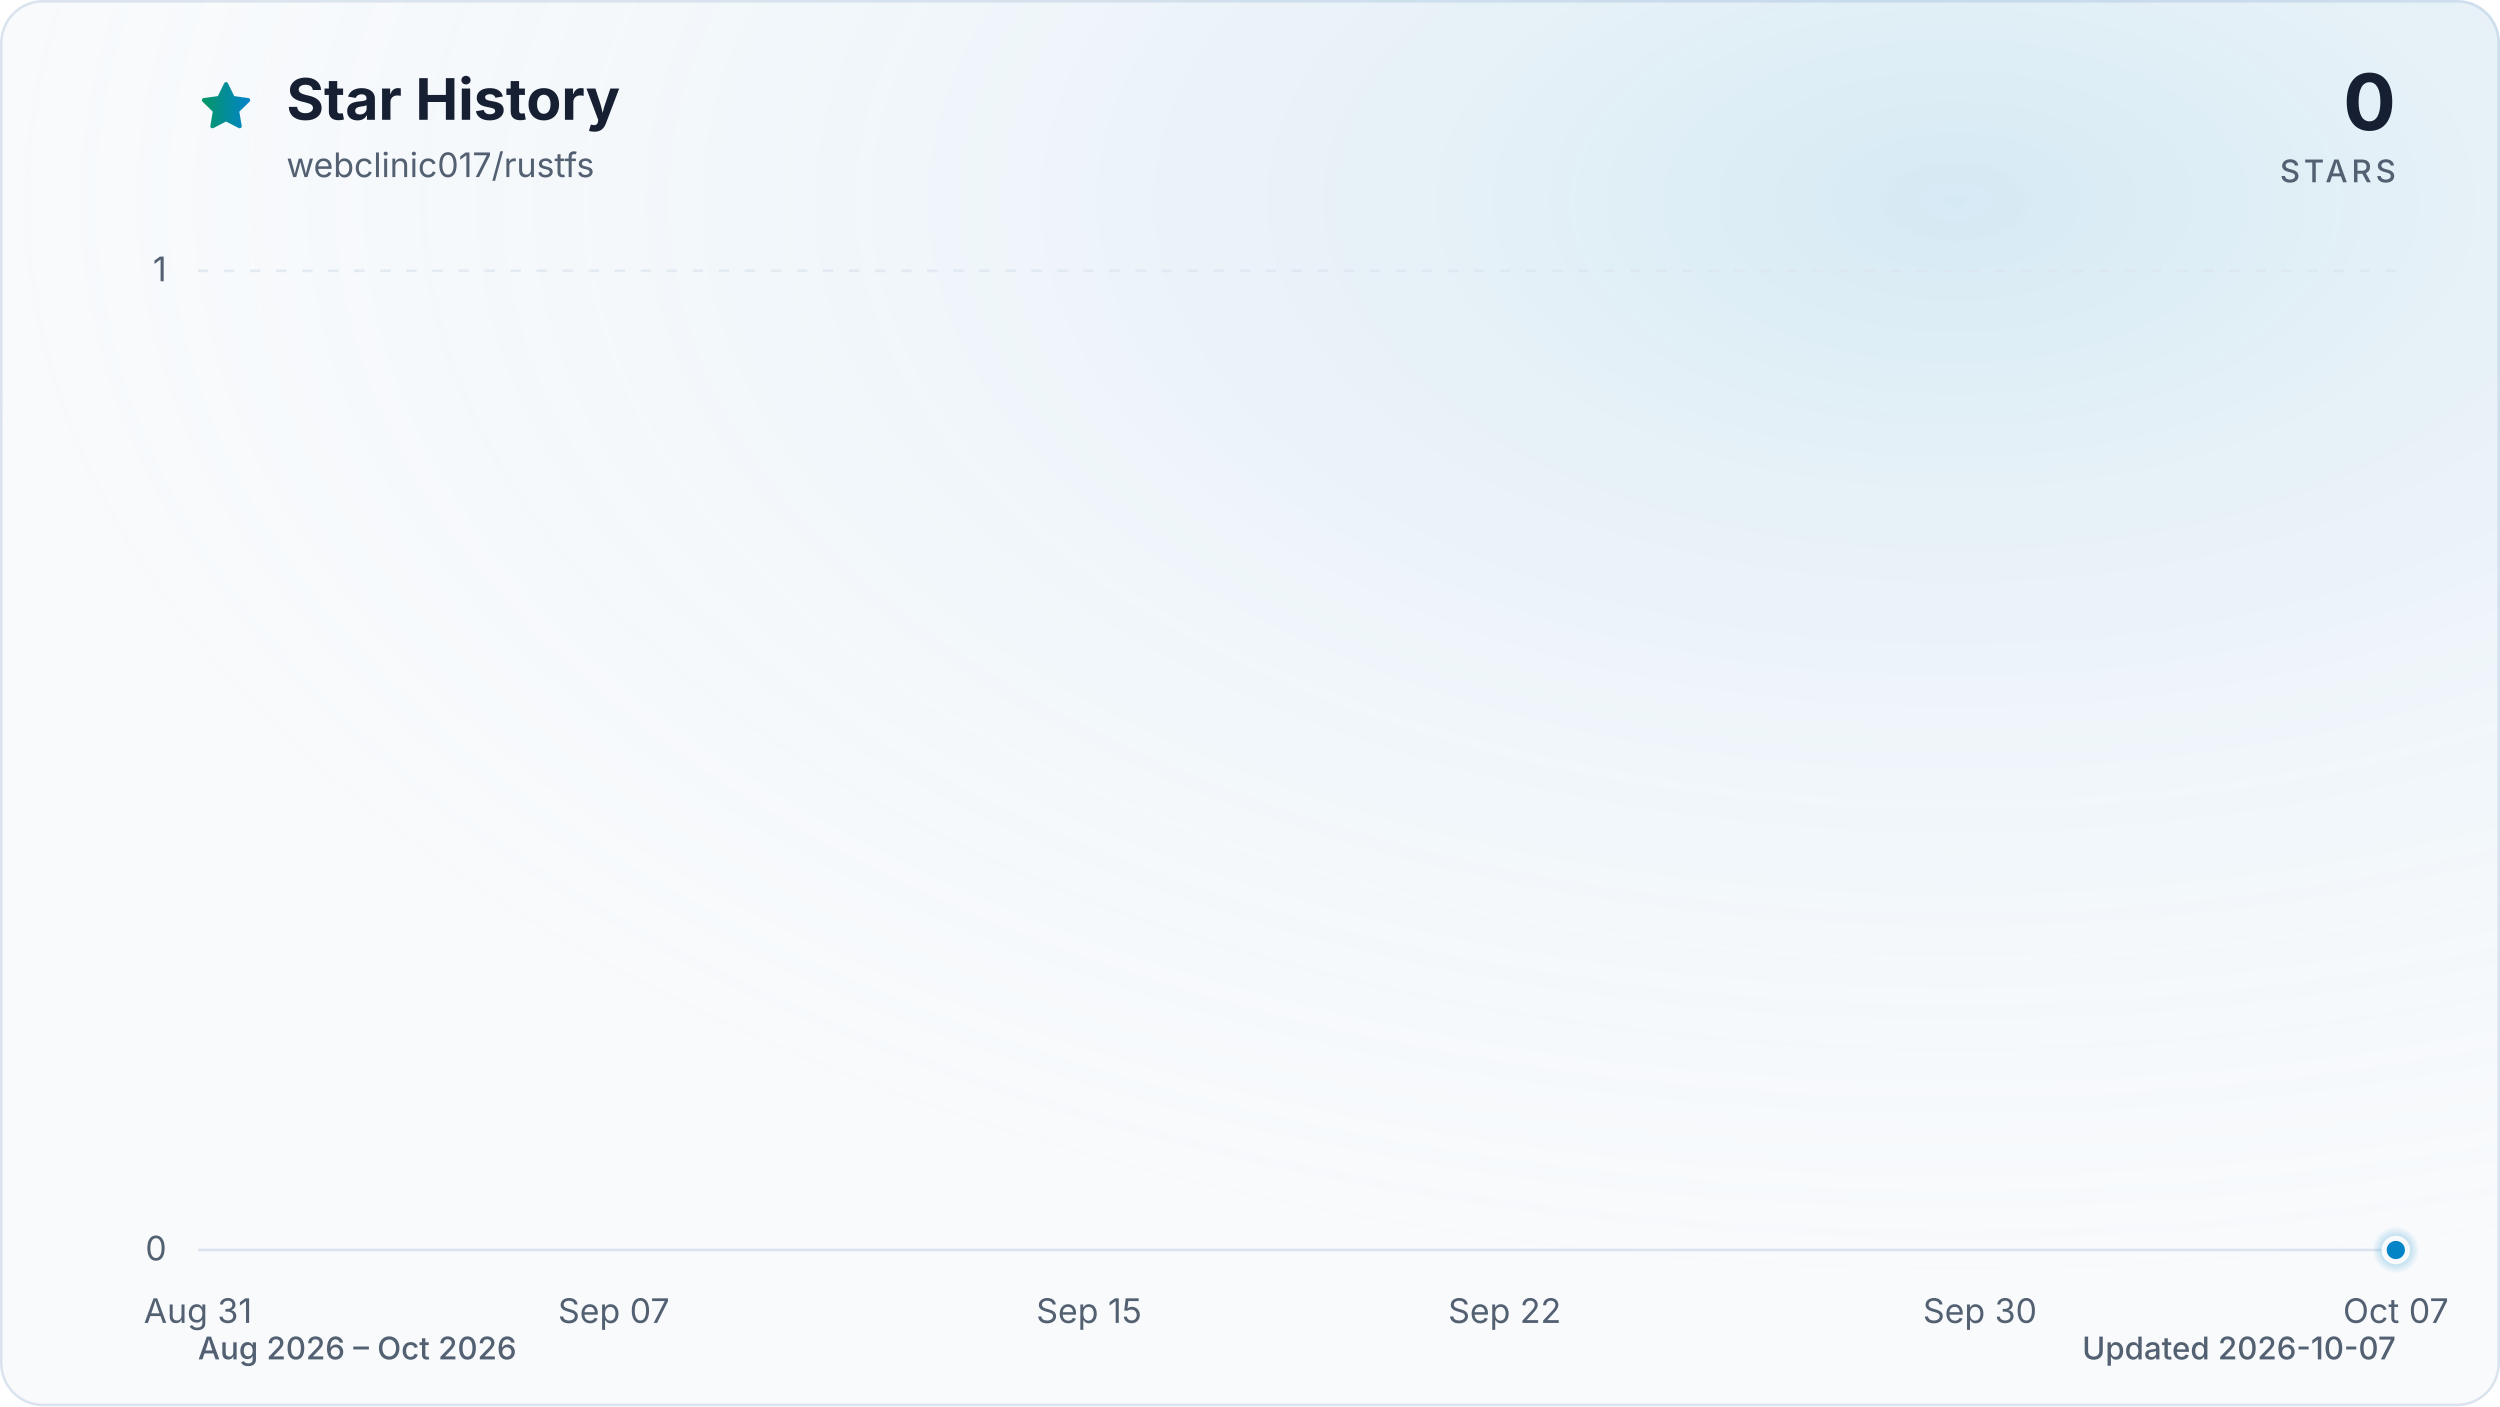
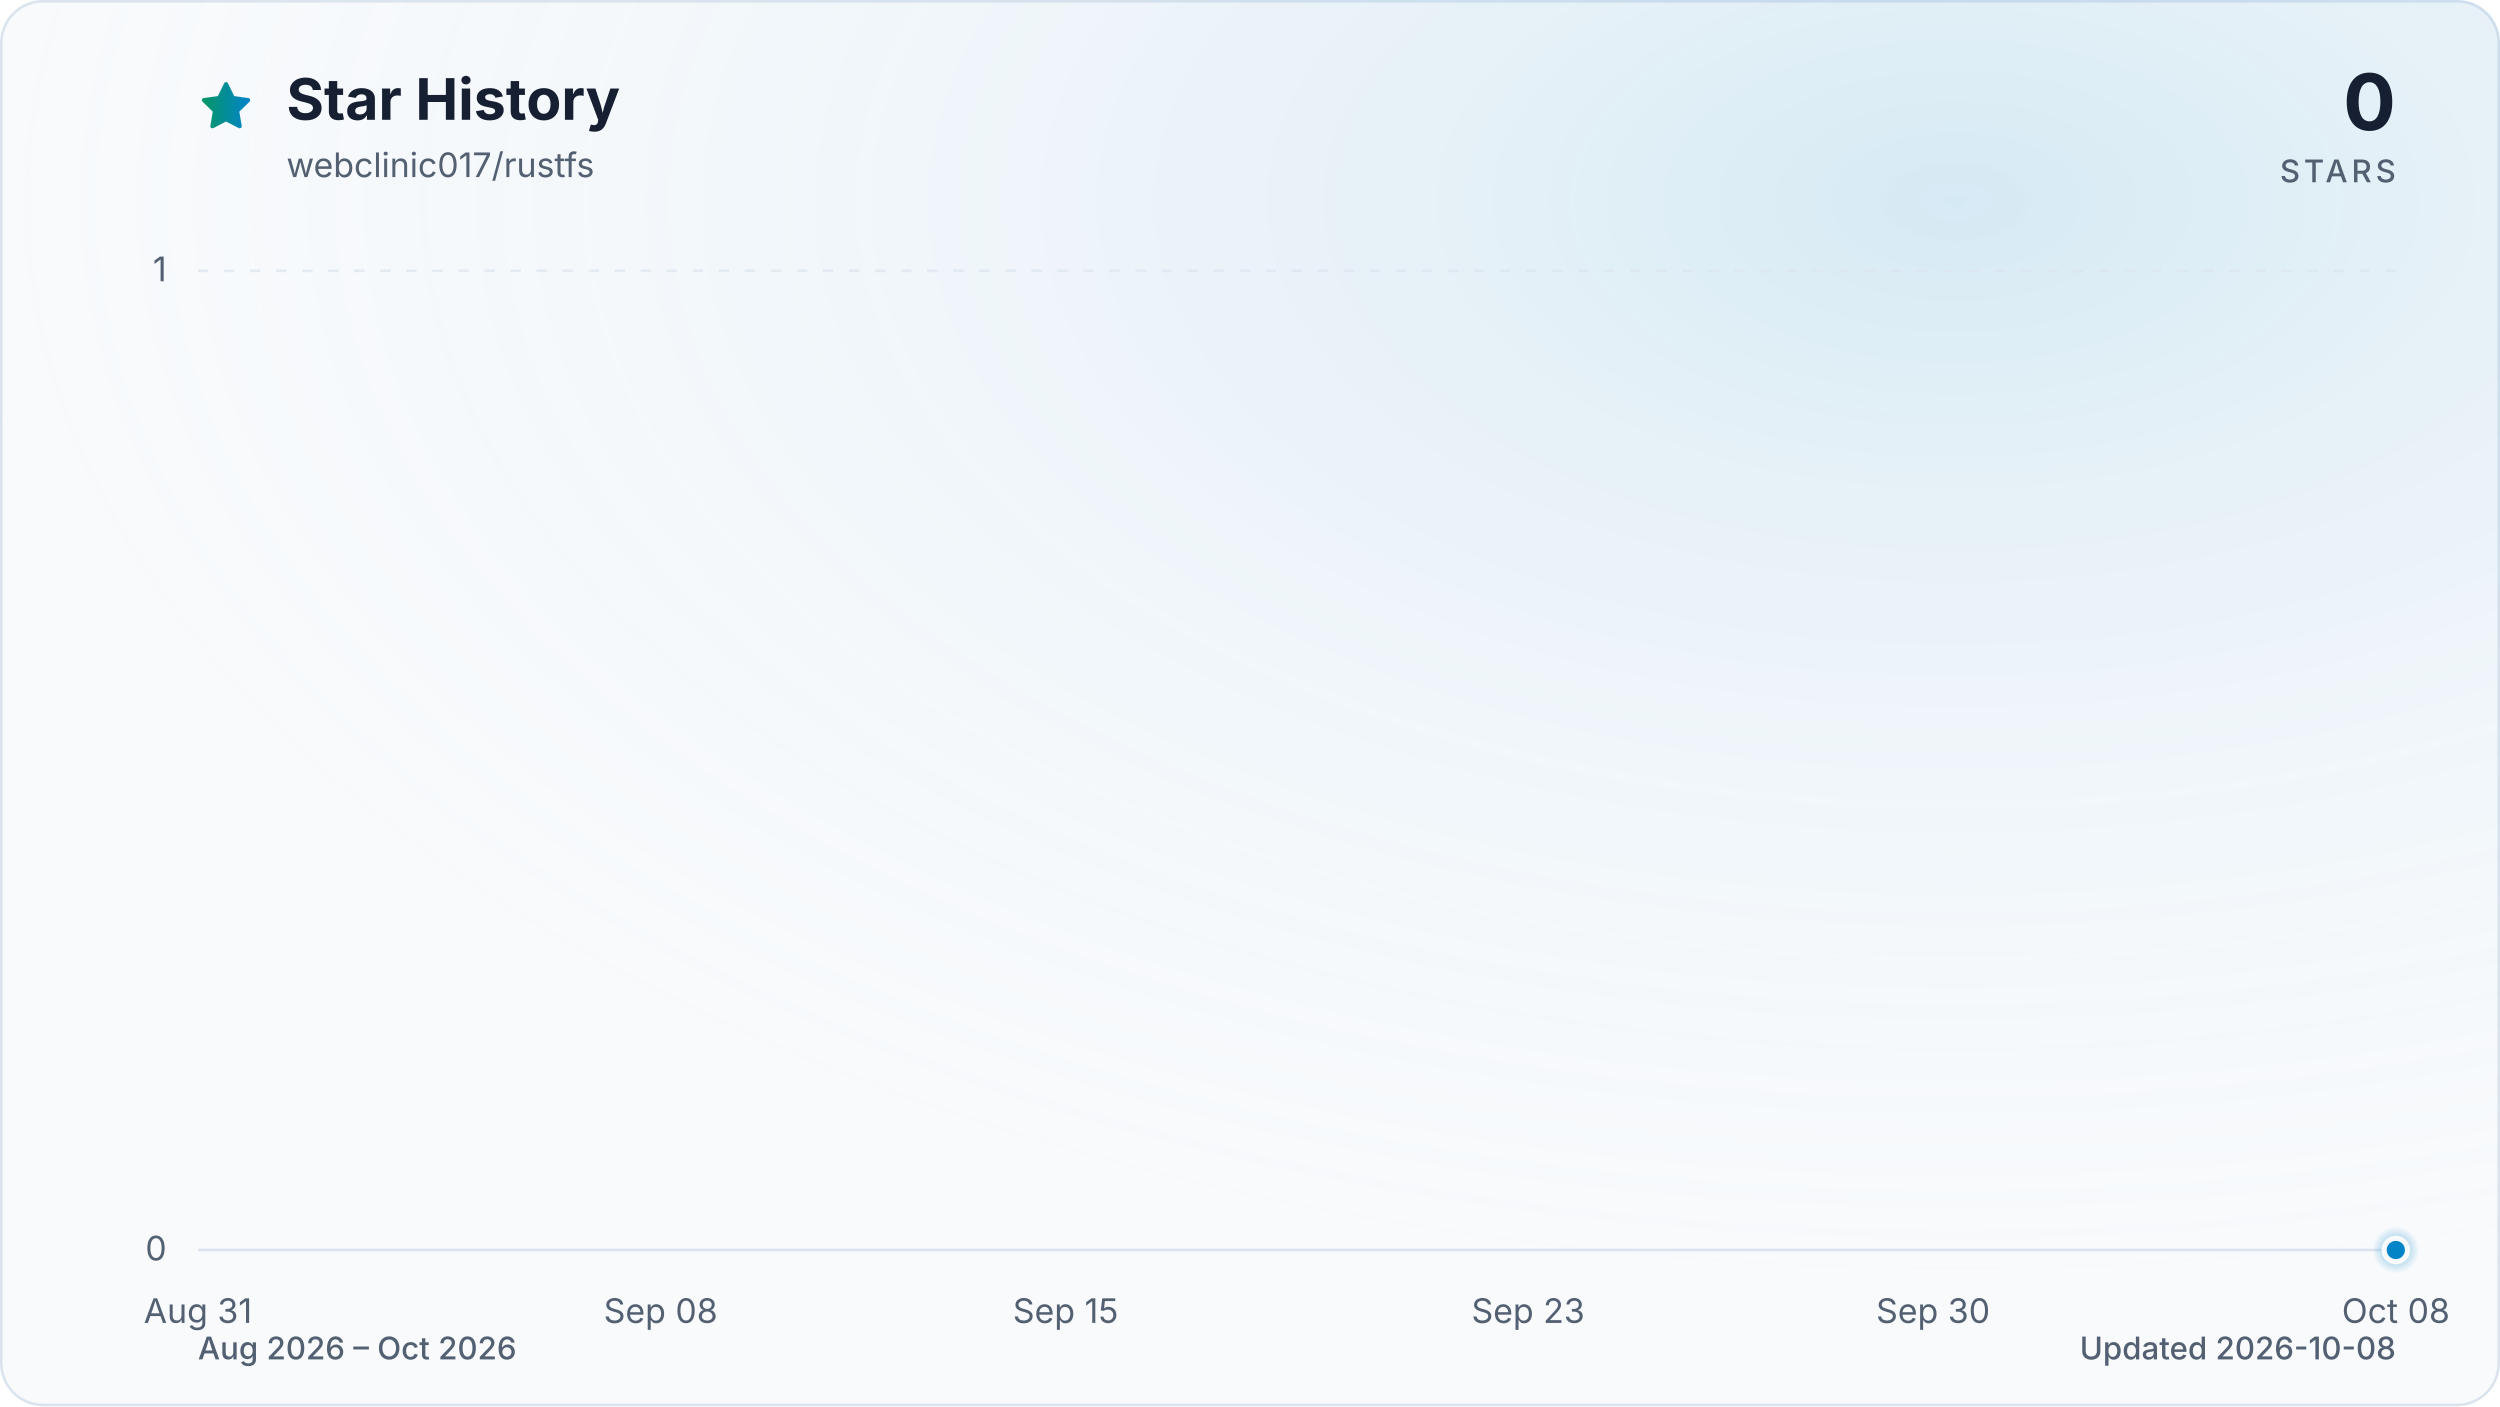
<svg xmlns="http://www.w3.org/2000/svg" viewBox="0 0 960 540" role="img" aria-labelledby="title description" data-style="gradient" data-variant="glow" data-animated="true">
  <defs>
    <linearGradient id="trend" x1="0" y1="0" x2="1" y2="0">
      <stop offset="0%" stop-color="#059669" />
      <stop offset="100%" stop-color="#0284c7" />
    </linearGradient>
    <linearGradient id="area" x1="0" y1="0" x2="0" y2="1">
      <stop offset="0%" stop-color="#059669" stop-opacity="0.30" />
      <stop offset="55%" stop-color="#0284c7" stop-opacity="0.10" />
      <stop offset="100%" stop-color="#0284c7" stop-opacity="0.01" />
    </linearGradient>
    <radialGradient id="marker-halo" cx="50%" cy="50%" r="50%">
      <stop offset="0%" stop-color="#0284c7" stop-opacity="0.55" />
      <stop offset="100%" stop-color="#0284c7" stop-opacity="0" />
    </radialGradient>
    <radialGradient id="surface-glow" cx="78%" cy="14%" r="80%">
      <stop offset="0%" stop-color="#0284c7" stop-opacity="0.14" />
      <stop offset="100%" stop-color="#f8fafc" stop-opacity="0" />
    </radialGradient>
    <filter id="trend-glow" x="-20%" y="-20%" width="140%" height="140%">
      <feGaussianBlur stdDeviation="7" />
    </filter>
  </defs>
  <style>
.trend-enter{transform-box:fill-box;transform-origin:center;animation:trend-enter 520ms cubic-bezier(0.16,1,0.3,1)}
.marker-enter{transform-box:fill-box;transform-origin:center;animation:marker-enter 320ms cubic-bezier(0.16,1,0.3,1) 200ms both}
.marker-pulse{transform-box:fill-box;transform-origin:center;animation:marker-pulse 2.6s ease-out infinite}
@keyframes trend-enter{from{opacity:.35;transform:translateY(10px)}to{opacity:1;transform:translateY(0)}}
@keyframes marker-enter{from{opacity:0;transform:scale(.4)}to{opacity:1;transform:scale(1)}}
@keyframes marker-pulse{0%{opacity:.5;transform:scale(.7)}70%,100%{opacity:0;transform:scale(2.1)}}
@media (prefers-reduced-motion:reduce){.trend-enter,.marker-enter,.marker-pulse{animation:none!important}}
@media (prefers-reduced-motion:reduce){.marker-pulse{opacity:0}}
</style>
  <rect x="0.5" y="0.5" width="959" height="539" fill="#f8fafc" stroke="#dbe4ee" stroke-width="1" rx="16" />
  <rect width="960" height="540" fill="url(#surface-glow)" rx="16" />
  <path d="M12 2.6l2.9 5.9 6.5.9-4.7 4.6 1.1 6.5-5.8-3-5.8 3 1.1-6.5-4.7-4.6 6.5-.9L12 2.6Z" transform="translate(76 30) scale(.9)" fill="url(#trend)" stroke="url(#trend)" stroke-width="1.8" stroke-linejoin="round" aria-hidden="true" />
  <text x="110" y="46" fill="#172033" font-family="ui-sans-serif, system-ui, -apple-system, BlinkMacSystemFont, 'Segoe UI', sans-serif" font-size="22" font-weight="700">Star History</text>
  <text x="110" y="68" fill="#526072" font-family="ui-sans-serif, system-ui, -apple-system, BlinkMacSystemFont, 'Segoe UI', sans-serif" font-size="13">webclinic017/rustfs</text>
  <text x="920" y="50" fill="#172033" font-family="ui-sans-serif, system-ui, -apple-system, BlinkMacSystemFont, 'Segoe UI', sans-serif" font-size="30" font-weight="700" text-anchor="end">0</text>
  <text x="920" y="70" fill="#526072" font-family="ui-sans-serif, system-ui, -apple-system, BlinkMacSystemFont, 'Segoe UI', sans-serif" font-size="12" font-weight="500" letter-spacing="1.5" text-anchor="end">STARS</text>
  <line x1="76" y1="480.0" x2="920" y2="480.0" stroke="#dbe4ee" stroke-width="1" stroke-dasharray="0" opacity="1" />
  <text x="64" y="484.0" fill="#526072" font-family="ui-sans-serif, system-ui, -apple-system, BlinkMacSystemFont, 'Segoe UI', sans-serif" font-size="13" text-anchor="end">0</text>
  <line x1="76" y1="104.0" x2="920" y2="104.0" stroke="#dbe4ee" stroke-width="1" stroke-dasharray="4 6" opacity="0.7" />
  <text x="64" y="108.0" fill="#526072" font-family="ui-sans-serif, system-ui, -apple-system, BlinkMacSystemFont, 'Segoe UI', sans-serif" font-size="13" text-anchor="end">1</text>
  <text x="76.0" y="508" fill="#526072" font-family="ui-sans-serif, system-ui, -apple-system, BlinkMacSystemFont, 'Segoe UI', sans-serif" font-size="13" text-anchor="middle">Aug 31</text>
-   <text x="235.7" y="508" fill="#526072" font-family="ui-sans-serif, system-ui, -apple-system, BlinkMacSystemFont, 'Segoe UI', sans-serif" font-size="13" text-anchor="middle">Sep 07</text>
-   <text x="418.2" y="508" fill="#526072" font-family="ui-sans-serif, system-ui, -apple-system, BlinkMacSystemFont, 'Segoe UI', sans-serif" font-size="13" text-anchor="middle">Sep 15</text>
-   <text x="577.8" y="508" fill="#526072" font-family="ui-sans-serif, system-ui, -apple-system, BlinkMacSystemFont, 'Segoe UI', sans-serif" font-size="13" text-anchor="middle">Sep 22</text>
-   <text x="760.3" y="508" fill="#526072" font-family="ui-sans-serif, system-ui, -apple-system, BlinkMacSystemFont, 'Segoe UI', sans-serif" font-size="13" text-anchor="middle">Sep 30</text>
-   <text x="920.0" y="508" fill="#526072" font-family="ui-sans-serif, system-ui, -apple-system, BlinkMacSystemFont, 'Segoe UI', sans-serif" font-size="13" text-anchor="middle">Oct 07</text>
+   <text x="253.7" y="508" fill="#526072" font-family="ui-sans-serif, system-ui, -apple-system, BlinkMacSystemFont, 'Segoe UI', sans-serif" font-size="13" text-anchor="middle">Sep 08</text>
+   <text x="409.2" y="508" fill="#526072" font-family="ui-sans-serif, system-ui, -apple-system, BlinkMacSystemFont, 'Segoe UI', sans-serif" font-size="13" text-anchor="middle">Sep 15</text>
+   <text x="586.8" y="508" fill="#526072" font-family="ui-sans-serif, system-ui, -apple-system, BlinkMacSystemFont, 'Segoe UI', sans-serif" font-size="13" text-anchor="middle">Sep 23</text>
+   <text x="742.3" y="508" fill="#526072" font-family="ui-sans-serif, system-ui, -apple-system, BlinkMacSystemFont, 'Segoe UI', sans-serif" font-size="13" text-anchor="middle">Sep 30</text>
+   <text x="920.0" y="508" fill="#526072" font-family="ui-sans-serif, system-ui, -apple-system, BlinkMacSystemFont, 'Segoe UI', sans-serif" font-size="13" text-anchor="middle">Oct 08</text>
  <g class="trend-enter">
-     <path d="M 76.0 480.0 C 83.6 480.0, 91.2 480.0, 98.8 480.0 C 106.4 480.0, 114.0 480.0, 121.6 480.0 C 129.2 480.0, 136.8 480.0, 144.4 480.0 C 152.0 480.0, 159.6 480.0, 167.2 480.0 C 174.8 480.0, 182.5 480.0, 190.1 480.0 C 197.7 480.0, 205.3 480.0, 212.9 480.0 C 220.5 480.0, 228.1 480.0, 235.7 480.0 C 243.3 480.0, 250.9 480.0, 258.5 480.0 C 266.1 480.0, 273.7 480.0, 281.3 480.0 C 288.9 480.0, 296.5 480.0, 304.1 480.0 C 311.7 480.0, 319.3 480.0, 326.9 480.0 C 334.5 480.0, 342.1 480.0, 349.7 480.0 C 357.3 480.0, 364.9 480.0, 372.5 480.0 C 380.1 480.0, 387.7 480.0, 395.4 480.0 C 403.0 480.0, 410.6 480.0, 418.2 480.0 C 425.8 480.0, 433.4 480.0, 441.0 480.0 C 448.6 480.0, 456.2 480.0, 463.8 480.0 C 471.4 480.0, 479.0 480.0, 486.6 480.0 C 494.2 480.0, 501.8 480.0, 509.4 480.0 C 517.0 480.0, 524.6 480.0, 532.2 480.0 C 539.8 480.0, 547.4 480.0, 555.0 480.0 C 562.6 480.0, 570.2 480.0, 577.8 480.0 C 585.4 480.0, 593.0 480.0, 600.6 480.0 C 608.3 480.0, 615.9 480.0, 623.5 480.0 C 631.1 480.0, 638.7 480.0, 646.3 480.0 C 653.9 480.0, 661.5 480.0, 669.1 480.0 C 676.7 480.0, 684.3 480.0, 691.9 480.0 C 699.5 480.0, 707.1 480.0, 714.7 480.0 C 722.3 480.0, 729.9 480.0, 737.5 480.0 C 745.1 480.0, 752.7 480.0, 760.3 480.0 C 767.9 480.0, 775.5 480.0, 783.1 480.0 C 790.7 480.0, 798.3 480.0, 805.9 480.0 C 813.5 480.0, 821.2 480.0, 828.8 480.0 C 836.4 480.0, 844.0 480.0, 851.6 480.0 C 859.2 480.0, 866.8 480.0, 874.4 480.0 C 882.0 480.0, 889.6 480.0, 897.2 480.0 C 904.8 480.0, 912.4 480.0, 920.0 480.0 L 920.0 480.0 L 76.0 480.0 Z" fill="url(#area)" />
-     <path d="M 76.0 480.0 C 83.6 480.0, 91.2 480.0, 98.8 480.0 C 106.4 480.0, 114.0 480.0, 121.6 480.0 C 129.2 480.0, 136.8 480.0, 144.4 480.0 C 152.0 480.0, 159.6 480.0, 167.2 480.0 C 174.8 480.0, 182.5 480.0, 190.1 480.0 C 197.7 480.0, 205.3 480.0, 212.9 480.0 C 220.5 480.0, 228.1 480.0, 235.7 480.0 C 243.3 480.0, 250.9 480.0, 258.5 480.0 C 266.1 480.0, 273.7 480.0, 281.3 480.0 C 288.9 480.0, 296.5 480.0, 304.1 480.0 C 311.7 480.0, 319.3 480.0, 326.9 480.0 C 334.5 480.0, 342.1 480.0, 349.7 480.0 C 357.3 480.0, 364.9 480.0, 372.5 480.0 C 380.1 480.0, 387.7 480.0, 395.4 480.0 C 403.0 480.0, 410.6 480.0, 418.2 480.0 C 425.8 480.0, 433.4 480.0, 441.0 480.0 C 448.6 480.0, 456.2 480.0, 463.8 480.0 C 471.4 480.0, 479.0 480.0, 486.6 480.0 C 494.2 480.0, 501.8 480.0, 509.4 480.0 C 517.0 480.0, 524.6 480.0, 532.2 480.0 C 539.8 480.0, 547.4 480.0, 555.0 480.0 C 562.6 480.0, 570.2 480.0, 577.8 480.0 C 585.4 480.0, 593.0 480.0, 600.6 480.0 C 608.3 480.0, 615.9 480.0, 623.5 480.0 C 631.1 480.0, 638.7 480.0, 646.3 480.0 C 653.9 480.0, 661.5 480.0, 669.1 480.0 C 676.7 480.0, 684.3 480.0, 691.9 480.0 C 699.5 480.0, 707.1 480.0, 714.7 480.0 C 722.3 480.0, 729.9 480.0, 737.5 480.0 C 745.1 480.0, 752.7 480.0, 760.3 480.0 C 767.9 480.0, 775.5 480.0, 783.1 480.0 C 790.7 480.0, 798.3 480.0, 805.9 480.0 C 813.5 480.0, 821.2 480.0, 828.8 480.0 C 836.4 480.0, 844.0 480.0, 851.6 480.0 C 859.2 480.0, 866.8 480.0, 874.4 480.0 C 882.0 480.0, 889.6 480.0, 897.2 480.0 C 904.8 480.0, 912.4 480.0, 920.0 480.0" fill="none" stroke="url(#trend)" stroke-width="12" stroke-linecap="round" stroke-linejoin="round" opacity="0.16" filter="url(#trend-glow)" />
-     <path d="M 76.0 480.0 C 83.6 480.0, 91.2 480.0, 98.8 480.0 C 106.4 480.0, 114.0 480.0, 121.6 480.0 C 129.2 480.0, 136.8 480.0, 144.4 480.0 C 152.0 480.0, 159.6 480.0, 167.2 480.0 C 174.8 480.0, 182.5 480.0, 190.1 480.0 C 197.7 480.0, 205.3 480.0, 212.9 480.0 C 220.5 480.0, 228.1 480.0, 235.7 480.0 C 243.3 480.0, 250.9 480.0, 258.5 480.0 C 266.1 480.0, 273.7 480.0, 281.3 480.0 C 288.9 480.0, 296.5 480.0, 304.1 480.0 C 311.7 480.0, 319.3 480.0, 326.9 480.0 C 334.5 480.0, 342.1 480.0, 349.7 480.0 C 357.3 480.0, 364.9 480.0, 372.5 480.0 C 380.1 480.0, 387.7 480.0, 395.4 480.0 C 403.0 480.0, 410.6 480.0, 418.2 480.0 C 425.8 480.0, 433.4 480.0, 441.0 480.0 C 448.6 480.0, 456.2 480.0, 463.8 480.0 C 471.4 480.0, 479.0 480.0, 486.6 480.0 C 494.2 480.0, 501.8 480.0, 509.4 480.0 C 517.0 480.0, 524.6 480.0, 532.2 480.0 C 539.8 480.0, 547.4 480.0, 555.0 480.0 C 562.6 480.0, 570.2 480.0, 577.8 480.0 C 585.4 480.0, 593.0 480.0, 600.6 480.0 C 608.3 480.0, 615.9 480.0, 623.5 480.0 C 631.1 480.0, 638.7 480.0, 646.3 480.0 C 653.9 480.0, 661.5 480.0, 669.1 480.0 C 676.7 480.0, 684.3 480.0, 691.9 480.0 C 699.5 480.0, 707.1 480.0, 714.7 480.0 C 722.3 480.0, 729.9 480.0, 737.5 480.0 C 745.1 480.0, 752.7 480.0, 760.3 480.0 C 767.9 480.0, 775.5 480.0, 783.1 480.0 C 790.7 480.0, 798.3 480.0, 805.9 480.0 C 813.5 480.0, 821.2 480.0, 828.8 480.0 C 836.4 480.0, 844.0 480.0, 851.6 480.0 C 859.2 480.0, 866.8 480.0, 874.4 480.0 C 882.0 480.0, 889.6 480.0, 897.2 480.0 C 904.8 480.0, 912.4 480.0, 920.0 480.0" fill="none" stroke="url(#trend)" stroke-width="3" stroke-linecap="round" stroke-linejoin="round" />
+     <path d="M 76.0 480.0 C 83.4 480.0, 90.8 480.0, 98.2 480.0 C 105.6 480.0, 113.0 480.0, 120.4 480.0 C 127.8 480.0, 135.2 480.0, 142.6 480.0 C 150.0 480.0, 157.4 480.0, 164.8 480.0 C 172.2 480.0, 179.6 480.0, 187.1 480.0 C 194.5 480.0, 201.9 480.0, 209.3 480.0 C 216.7 480.0, 224.1 480.0, 231.5 480.0 C 238.9 480.0, 246.3 480.0, 253.7 480.0 C 261.1 480.0, 268.5 480.0, 275.9 480.0 C 283.3 480.0, 290.7 480.0, 298.1 480.0 C 305.5 480.0, 312.9 480.0, 320.3 480.0 C 327.7 480.0, 335.1 480.0, 342.5 480.0 C 349.9 480.0, 357.3 480.0, 364.7 480.0 C 372.1 480.0, 379.5 480.0, 386.9 480.0 C 394.4 480.0, 401.8 480.0, 409.2 480.0 C 416.6 480.0, 424.0 480.0, 431.4 480.0 C 438.8 480.0, 446.2 480.0, 453.6 480.0 C 461.0 480.0, 468.4 480.0, 475.8 480.0 C 483.2 480.0, 490.6 480.0, 498.0 480.0 C 505.4 480.0, 512.8 480.0, 520.2 480.0 C 527.6 480.0, 535.0 480.0, 542.4 480.0 C 549.8 480.0, 557.2 480.0, 564.6 480.0 C 572.0 480.0, 579.4 480.0, 586.8 480.0 C 594.2 480.0, 601.6 480.0, 609.1 480.0 C 616.5 480.0, 623.9 480.0, 631.3 480.0 C 638.7 480.0, 646.1 480.0, 653.5 480.0 C 660.9 480.0, 668.3 480.0, 675.7 480.0 C 683.1 480.0, 690.5 480.0, 697.9 480.0 C 705.3 480.0, 712.7 480.0, 720.1 480.0 C 727.5 480.0, 734.9 480.0, 742.3 480.0 C 749.7 480.0, 757.1 480.0, 764.5 480.0 C 771.9 480.0, 779.3 480.0, 786.7 480.0 C 794.1 480.0, 801.5 480.0, 808.9 480.0 C 816.4 480.0, 823.8 480.0, 831.2 480.0 C 838.6 480.0, 846.0 480.0, 853.4 480.0 C 860.8 480.0, 868.2 480.0, 875.6 480.0 C 883.0 480.0, 890.4 480.0, 897.8 480.0 C 905.2 480.0, 912.6 480.0, 920.0 480.0 L 920.0 480.0 L 76.0 480.0 Z" fill="url(#area)" />
+     <path d="M 76.0 480.0 C 83.4 480.0, 90.8 480.0, 98.2 480.0 C 105.6 480.0, 113.0 480.0, 120.4 480.0 C 127.8 480.0, 135.2 480.0, 142.6 480.0 C 150.0 480.0, 157.4 480.0, 164.8 480.0 C 172.2 480.0, 179.6 480.0, 187.1 480.0 C 194.5 480.0, 201.9 480.0, 209.3 480.0 C 216.7 480.0, 224.1 480.0, 231.5 480.0 C 238.9 480.0, 246.3 480.0, 253.7 480.0 C 261.1 480.0, 268.5 480.0, 275.9 480.0 C 283.3 480.0, 290.7 480.0, 298.1 480.0 C 305.5 480.0, 312.9 480.0, 320.3 480.0 C 327.7 480.0, 335.1 480.0, 342.5 480.0 C 349.9 480.0, 357.3 480.0, 364.7 480.0 C 372.1 480.0, 379.5 480.0, 386.9 480.0 C 394.4 480.0, 401.8 480.0, 409.2 480.0 C 416.6 480.0, 424.0 480.0, 431.4 480.0 C 438.8 480.0, 446.2 480.0, 453.6 480.0 C 461.0 480.0, 468.4 480.0, 475.8 480.0 C 483.2 480.0, 490.6 480.0, 498.0 480.0 C 505.4 480.0, 512.8 480.0, 520.2 480.0 C 527.6 480.0, 535.0 480.0, 542.4 480.0 C 549.8 480.0, 557.2 480.0, 564.6 480.0 C 572.0 480.0, 579.4 480.0, 586.8 480.0 C 594.2 480.0, 601.6 480.0, 609.1 480.0 C 616.5 480.0, 623.9 480.0, 631.3 480.0 C 638.7 480.0, 646.1 480.0, 653.5 480.0 C 660.9 480.0, 668.3 480.0, 675.7 480.0 C 683.1 480.0, 690.5 480.0, 697.9 480.0 C 705.3 480.0, 712.7 480.0, 720.1 480.0 C 727.5 480.0, 734.9 480.0, 742.3 480.0 C 749.7 480.0, 757.1 480.0, 764.5 480.0 C 771.9 480.0, 779.3 480.0, 786.7 480.0 C 794.1 480.0, 801.5 480.0, 808.9 480.0 C 816.4 480.0, 823.8 480.0, 831.2 480.0 C 838.6 480.0, 846.0 480.0, 853.4 480.0 C 860.8 480.0, 868.2 480.0, 875.6 480.0 C 883.0 480.0, 890.4 480.0, 897.8 480.0 C 905.2 480.0, 912.6 480.0, 920.0 480.0" fill="none" stroke="url(#trend)" stroke-width="12" stroke-linecap="round" stroke-linejoin="round" opacity="0.16" filter="url(#trend-glow)" />
+     <path d="M 76.0 480.0 C 83.4 480.0, 90.8 480.0, 98.2 480.0 C 105.6 480.0, 113.0 480.0, 120.4 480.0 C 127.8 480.0, 135.2 480.0, 142.6 480.0 C 150.0 480.0, 157.4 480.0, 164.8 480.0 C 172.2 480.0, 179.6 480.0, 187.1 480.0 C 194.5 480.0, 201.9 480.0, 209.3 480.0 C 216.7 480.0, 224.1 480.0, 231.5 480.0 C 238.9 480.0, 246.3 480.0, 253.7 480.0 C 261.1 480.0, 268.5 480.0, 275.9 480.0 C 283.3 480.0, 290.7 480.0, 298.1 480.0 C 305.5 480.0, 312.9 480.0, 320.3 480.0 C 327.7 480.0, 335.1 480.0, 342.5 480.0 C 349.9 480.0, 357.3 480.0, 364.7 480.0 C 372.1 480.0, 379.5 480.0, 386.9 480.0 C 394.4 480.0, 401.8 480.0, 409.2 480.0 C 416.6 480.0, 424.0 480.0, 431.4 480.0 C 438.8 480.0, 446.2 480.0, 453.6 480.0 C 461.0 480.0, 468.4 480.0, 475.8 480.0 C 483.2 480.0, 490.6 480.0, 498.0 480.0 C 505.4 480.0, 512.8 480.0, 520.2 480.0 C 527.6 480.0, 535.0 480.0, 542.4 480.0 C 549.8 480.0, 557.2 480.0, 564.6 480.0 C 572.0 480.0, 579.4 480.0, 586.8 480.0 C 594.2 480.0, 601.6 480.0, 609.1 480.0 C 616.5 480.0, 623.9 480.0, 631.3 480.0 C 638.7 480.0, 646.1 480.0, 653.5 480.0 C 660.9 480.0, 668.3 480.0, 675.7 480.0 C 683.1 480.0, 690.5 480.0, 697.9 480.0 C 705.3 480.0, 712.7 480.0, 720.1 480.0 C 727.5 480.0, 734.9 480.0, 742.3 480.0 C 749.7 480.0, 757.1 480.0, 764.5 480.0 C 771.9 480.0, 779.3 480.0, 786.7 480.0 C 794.1 480.0, 801.5 480.0, 808.9 480.0 C 816.4 480.0, 823.8 480.0, 831.2 480.0 C 838.6 480.0, 846.0 480.0, 853.4 480.0 C 860.8 480.0, 868.2 480.0, 875.6 480.0 C 883.0 480.0, 890.4 480.0, 897.8 480.0 C 905.2 480.0, 912.6 480.0, 920.0 480.0" fill="none" stroke="url(#trend)" stroke-width="3" stroke-linecap="round" stroke-linejoin="round" />
  </g>
  <g class="marker-enter">
    <circle class="marker-pulse" cx="920.0" cy="480.0" r="9" fill="url(#marker-halo)" />
    <circle cx="920.0" cy="480.0" r="4.5" fill="#0284c7" stroke="#f8fafc" stroke-width="2" />
  </g>
  <text x="76" y="522" fill="#526072" font-family="ui-sans-serif, system-ui, -apple-system, BlinkMacSystemFont, 'Segoe UI', sans-serif" font-size="12" font-weight="500">Aug 2026 – Oct 2026</text>
-   <text x="920" y="522" fill="#526072" font-family="ui-sans-serif, system-ui, -apple-system, BlinkMacSystemFont, 'Segoe UI', sans-serif" font-size="12" font-weight="500" text-anchor="end">Updated 2026-10-07</text>
+   <text x="920" y="522" fill="#526072" font-family="ui-sans-serif, system-ui, -apple-system, BlinkMacSystemFont, 'Segoe UI', sans-serif" font-size="12" font-weight="500" text-anchor="end">Updated 2026-10-08</text>
</svg>
